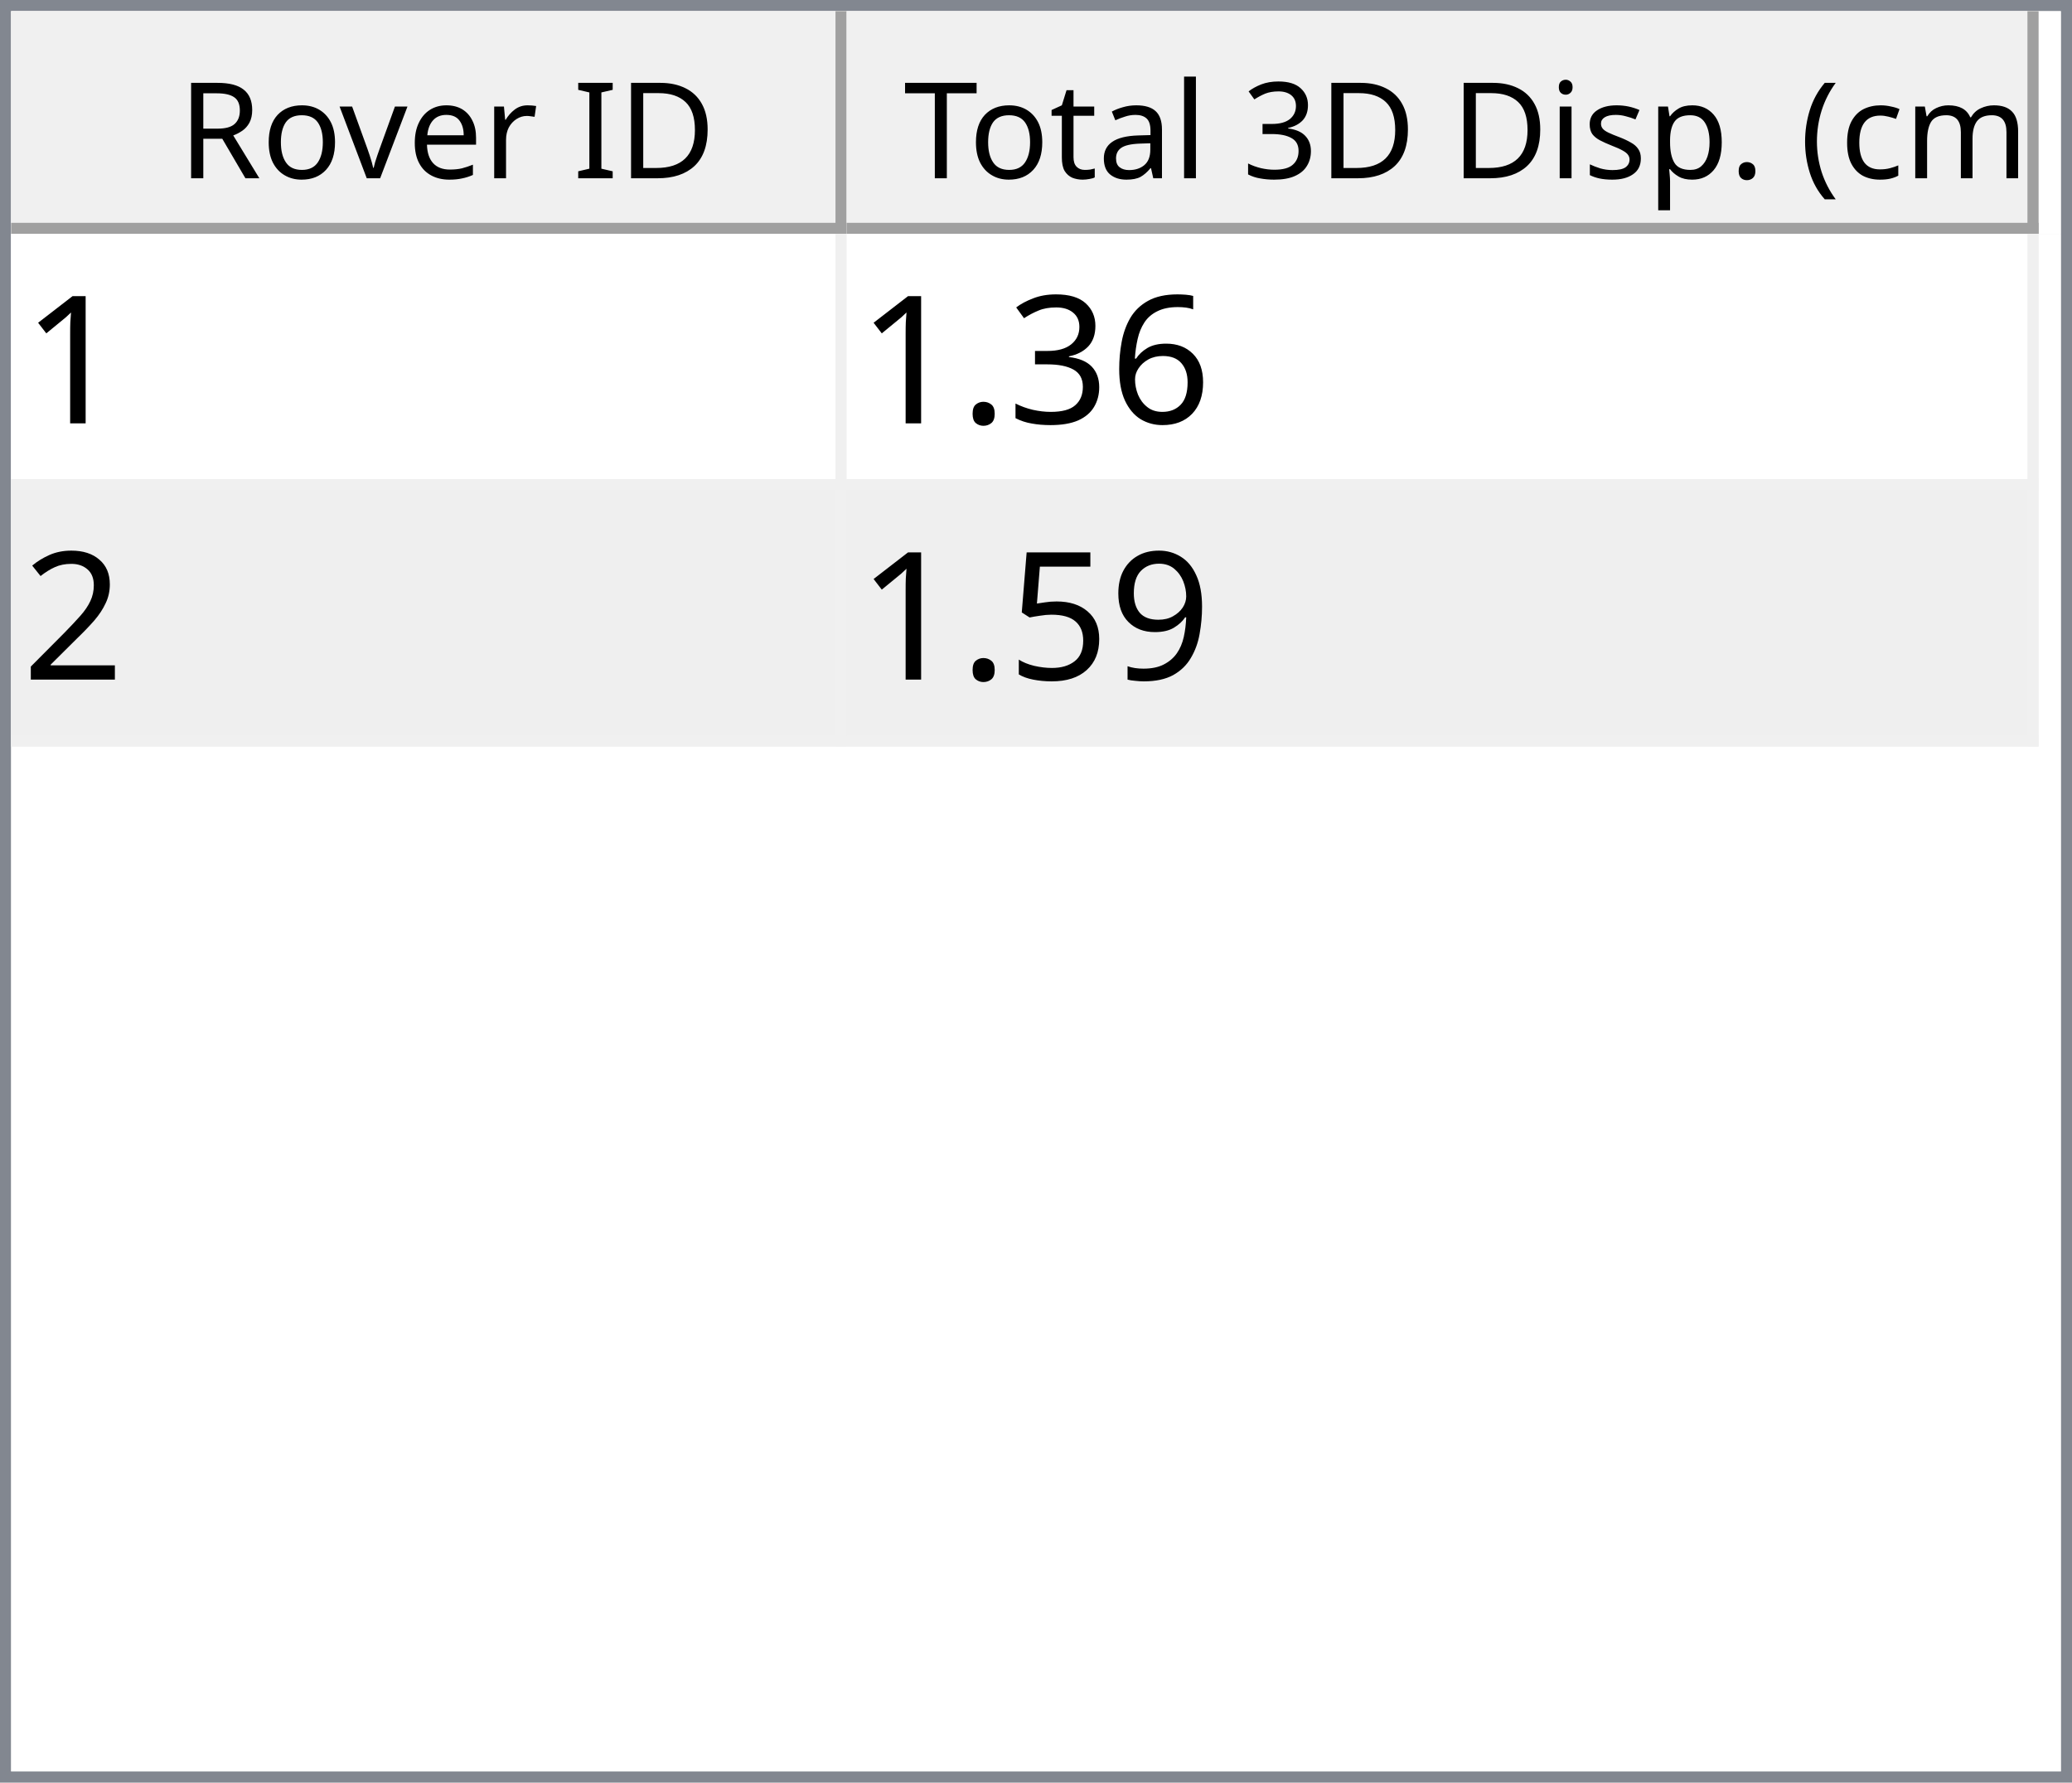
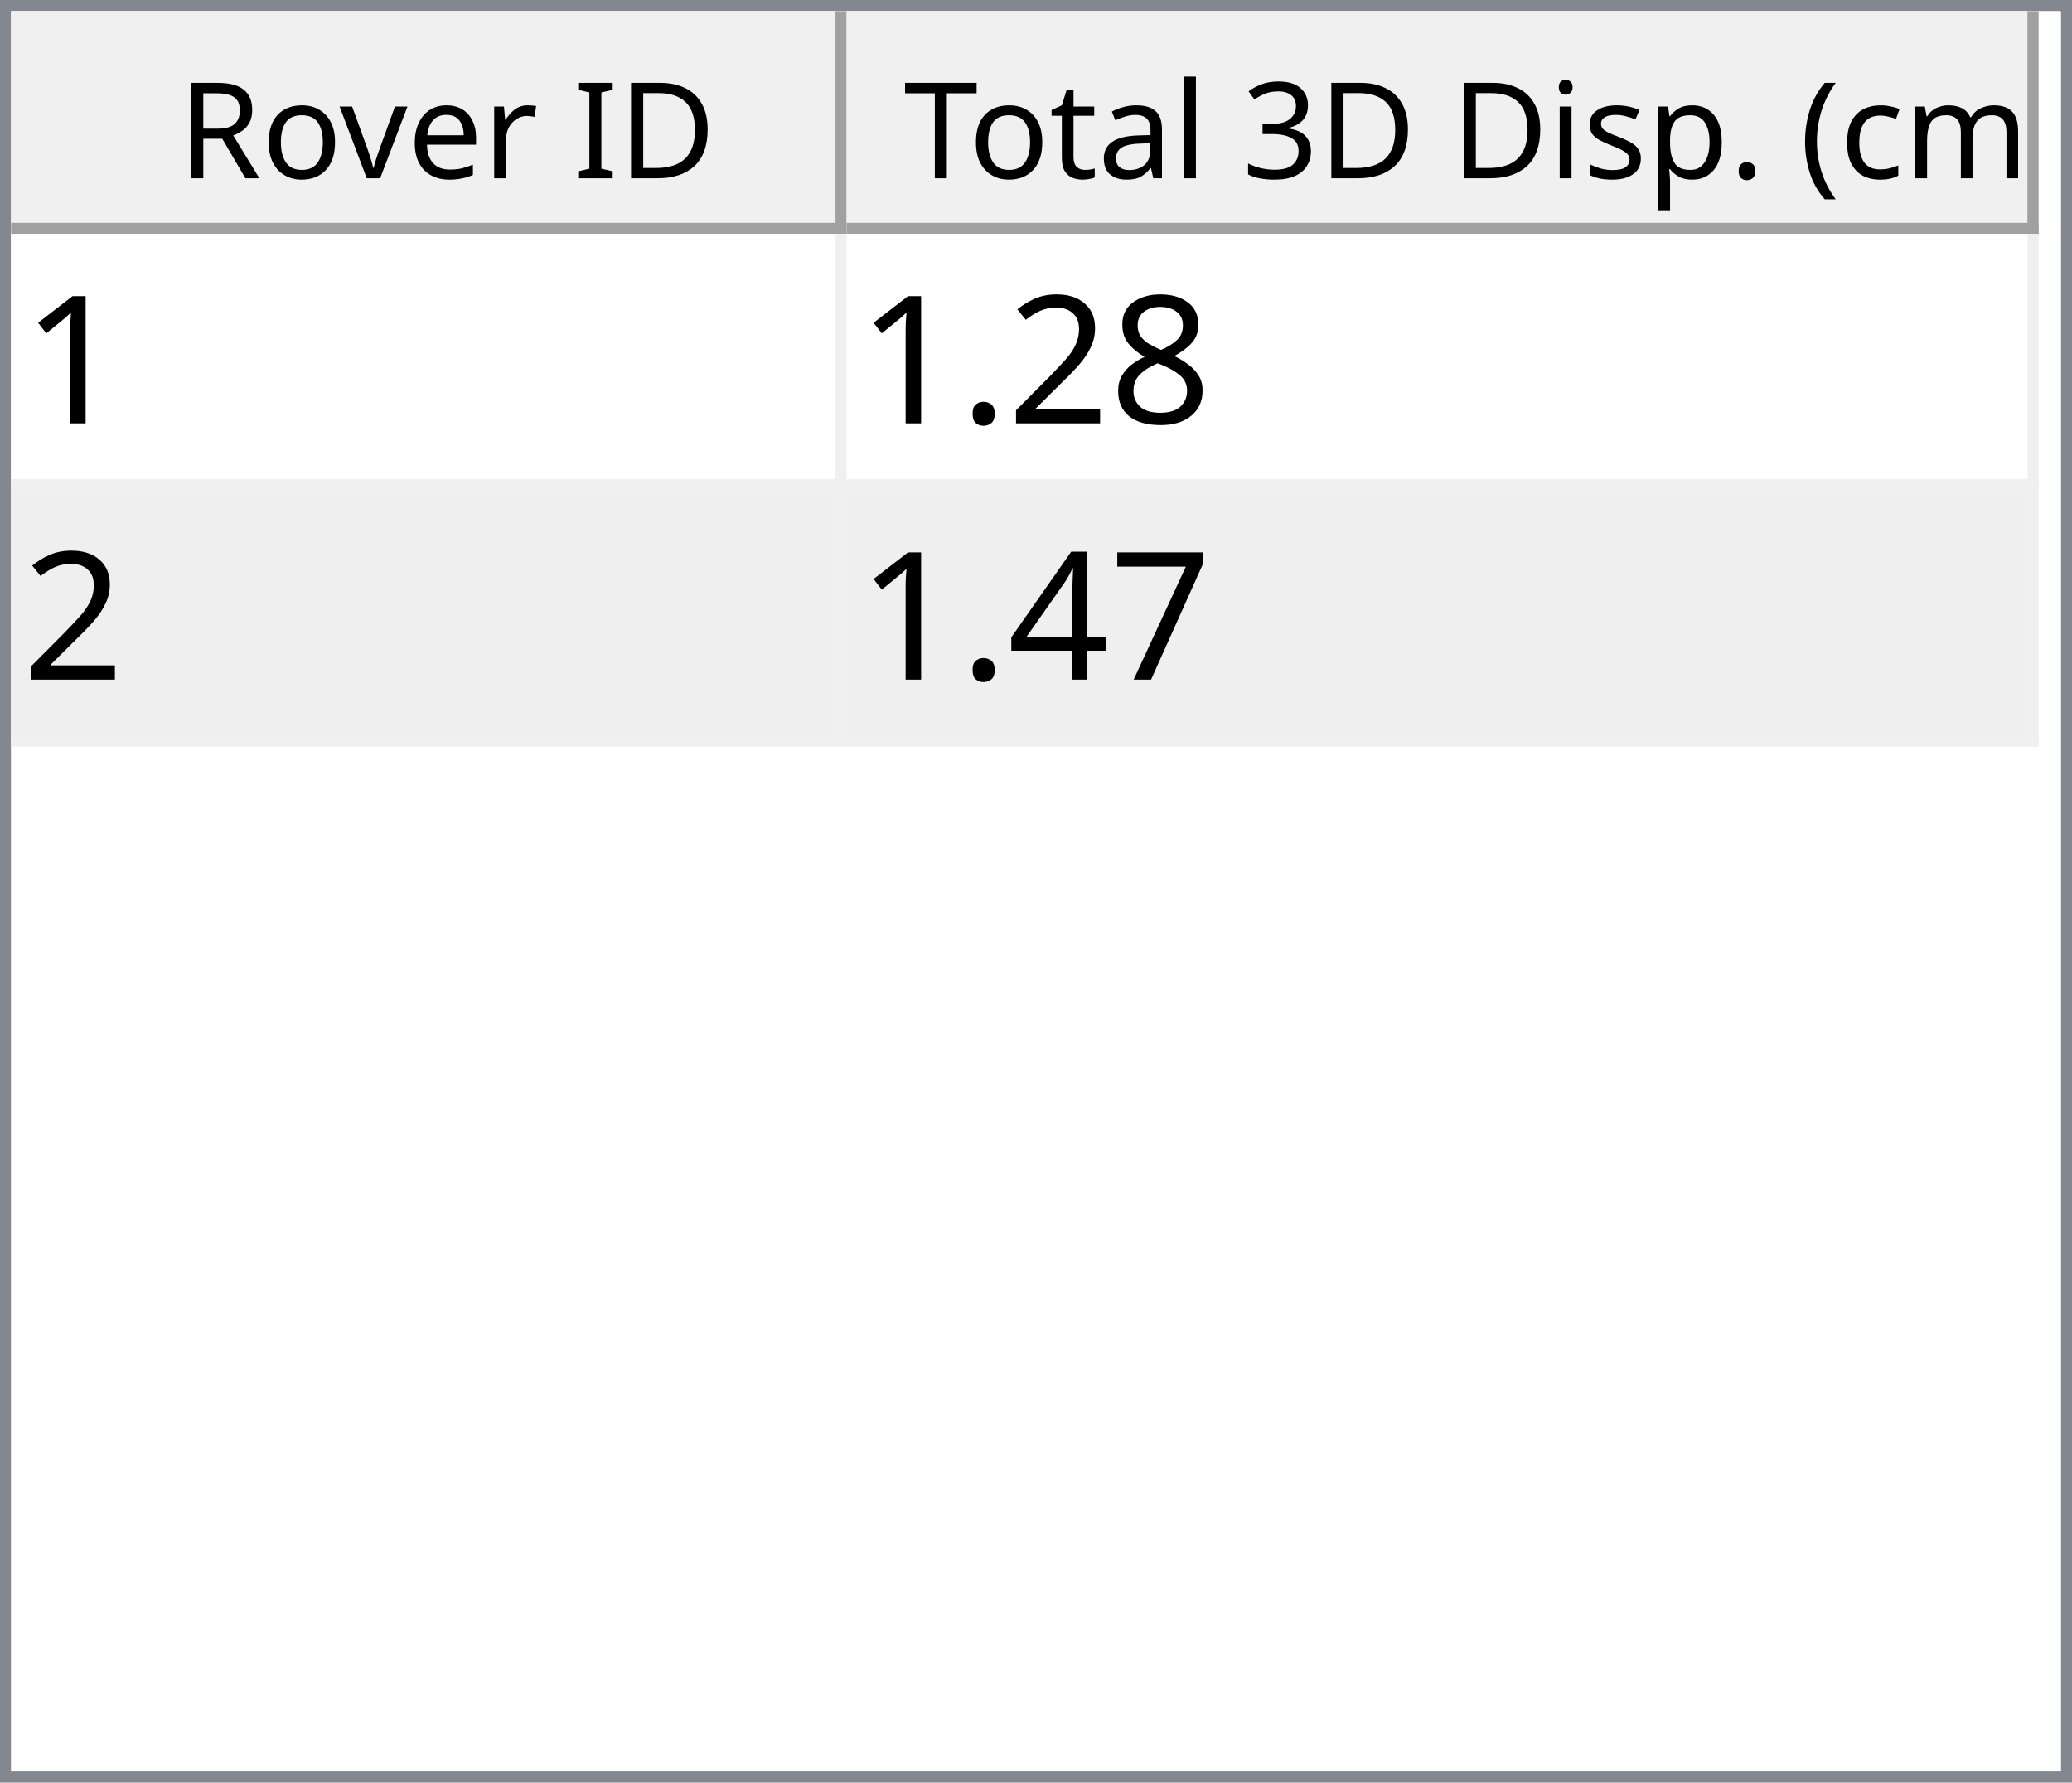
<svg xmlns="http://www.w3.org/2000/svg" style="fill-opacity:1; color-rendering:auto; color-interpolation:auto; text-rendering:auto; stroke:black; stroke-linecap:square; stroke-miterlimit:10; shape-rendering:auto; stroke-opacity:1; fill:black; stroke-dasharray:none; font-weight:normal; stroke-width:1; font-family:'Dialog'; font-style:normal; stroke-linejoin:miter; font-size:12px; stroke-dashoffset:0; image-rendering:auto;" width="186" height="160">
  <defs id="genericDefs" />
  <g>
    <defs id="defs1">
      <clipPath clipPathUnits="userSpaceOnUse" id="clipPath1">
        <path d="M0 0 L186 0 L186 160 L0 160 L0 0 Z" />
      </clipPath>
      <clipPath clipPathUnits="userSpaceOnUse" id="clipPath2">
        <path d="M0 0 L0 160 L186 160 L186 0 Z" />
      </clipPath>
      <clipPath clipPathUnits="userSpaceOnUse" id="clipPath3">
        <path d="M0 0 L0 20 L184 20 L184 0 Z" />
      </clipPath>
      <clipPath clipPathUnits="userSpaceOnUse" id="clipPath4">
        <path d="M0 0 L0 20 L75 20 L75 0 Z" />
      </clipPath>
      <clipPath clipPathUnits="userSpaceOnUse" id="clipPath5">
        <path d="M1 1 L1 19 L74 19 L74 1 Z" />
      </clipPath>
      <clipPath clipPathUnits="userSpaceOnUse" id="clipPath6">
        <path d="M0 0 L0 18 L73 18 L73 0 Z" />
      </clipPath>
      <clipPath clipPathUnits="userSpaceOnUse" id="clipPath7">
        <path d="M-0.5 -0.5 L-0.5 19.5 L74.5 19.5 L74.5 -0.5 Z" />
      </clipPath>
      <clipPath clipPathUnits="userSpaceOnUse" id="clipPath8">
        <path d="M0 0 L0 20 L107 20 L107 0 Z" />
      </clipPath>
      <clipPath clipPathUnits="userSpaceOnUse" id="clipPath9">
        <path d="M1 1 L1 19 L106 19 L106 1 Z" />
      </clipPath>
      <clipPath clipPathUnits="userSpaceOnUse" id="clipPath10">
        <path d="M0 0 L0 18 L105 18 L105 0 Z" />
      </clipPath>
      <clipPath clipPathUnits="userSpaceOnUse" id="clipPath11">
        <path d="M-0.5 -0.5 L-0.5 19.5 L106.5 19.5 L106.5 -0.5 Z" />
      </clipPath>
      <clipPath clipPathUnits="userSpaceOnUse" id="clipPath12">
        <path d="M0 0 L0 138 L184 138 L184 0 Z" />
      </clipPath>
      <clipPath clipPathUnits="userSpaceOnUse" id="clipPath13">
        <path d="M0 0 L0 46 L182 46 L182 0 Z" />
      </clipPath>
      <clipPath clipPathUnits="userSpaceOnUse" id="clipPath14">
        <path d="M-0.5 -0.5 L-0.5 45.5 L181.5 45.5 L181.5 -0.5 Z" />
      </clipPath>
      <clipPath clipPathUnits="userSpaceOnUse" id="clipPath15">
        <path d="M0 0 L0 22 L74 22 L74 0 Z" />
      </clipPath>
      <clipPath clipPathUnits="userSpaceOnUse" id="clipPath16">
        <path d="M0 0 L0 22 L106 22 L106 0 Z" />
      </clipPath>
      <font horiz-adv-x="64.551" id="font1">
        <font-face ascent="107.91" descent="25.098" units-per-em="100" style="font-style:normal; font-family:Segoe UI; font-weight:normal;" />
        <missing-glyph horiz-adv-x="64.551" d="M8.109 0 L8.109 68.266 L56.453 68.266 L56.453 0 L8.109 0 ZM15.328 7.234 L49.219 7.234 L49.219 61.031 L15.328 61.031 L15.328 7.234 Z" />
        <glyph unicode="D" horiz-adv-x="70.117" d="M9.188 0 L9.188 70.016 L28.516 70.016 Q65.531 70.016 65.531 35.891 Q65.531 19.672 55.25 9.836 Q44.969 0 27.734 0 L9.188 0 ZM17.391 62.594 L17.391 7.422 L27.828 7.422 Q41.609 7.422 49.273 14.797 Q56.938 22.172 56.938 35.688 Q56.938 62.594 28.328 62.594 L17.391 62.594 Z" />
        <glyph unicode="I" horiz-adv-x="26.611" d="M17.391 0 L9.188 0 L9.188 70.016 L17.391 70.016 L17.391 0 Z" />
        <glyph unicode=" " horiz-adv-x="27.393" d="" />
        <glyph unicode="r" horiz-adv-x="34.766" d="M34.188 41.891 Q32.078 43.5 28.125 43.5 Q23 43.5 19.555 38.672 Q16.109 33.844 16.109 25.484 L16.109 0 L8.109 0 L8.109 50 L16.109 50 L16.109 39.703 L16.312 39.703 Q18.016 44.969 21.531 47.922 Q25.047 50.875 29.391 50.875 Q32.516 50.875 34.188 50.203 L34.188 41.891 Z" />
        <glyph unicode="e" horiz-adv-x="52.295" d="M48.297 23 L12.984 23 Q13.188 14.656 17.484 10.109 Q21.781 5.562 29.297 5.562 Q37.75 5.562 44.828 11.141 L44.828 3.609 Q38.234 -1.172 27.391 -1.172 Q16.797 -1.172 10.742 5.641 Q4.688 12.453 4.688 24.812 Q4.688 36.469 11.305 43.82 Q17.922 51.172 27.734 51.172 Q37.547 51.172 42.922 44.828 Q48.297 38.484 48.297 27.203 L48.297 23 ZM40.094 29.781 Q40.047 36.719 36.75 40.578 Q33.453 44.438 27.594 44.438 Q21.922 44.438 17.969 40.383 Q14.016 36.328 13.094 29.781 L40.094 29.781 Z" />
        <glyph unicode="v" horiz-adv-x="47.9" d="M47.406 50 L27.484 0 L19.625 0 L0.688 50 L9.469 50 L22.172 13.672 Q23.578 9.672 23.922 6.688 L24.125 6.688 Q24.609 10.453 25.688 13.484 L38.969 50 L47.406 50 Z" />
        <glyph unicode="o" horiz-adv-x="58.594" d="M29 -1.172 Q17.922 -1.172 11.305 5.836 Q4.688 12.844 4.688 24.422 Q4.688 37.016 11.57 44.094 Q18.453 51.172 30.172 51.172 Q41.359 51.172 47.633 44.289 Q53.906 37.406 53.906 25.203 Q53.906 13.234 47.141 6.031 Q40.375 -1.172 29 -1.172 ZM29.594 44.438 Q21.875 44.438 17.383 39.188 Q12.891 33.938 12.891 24.703 Q12.891 15.828 17.43 10.695 Q21.969 5.562 29.594 5.562 Q37.359 5.562 41.531 10.594 Q45.703 15.625 45.703 24.906 Q45.703 34.281 41.531 39.359 Q37.359 44.438 29.594 44.438 Z" />
        <glyph unicode="R" horiz-adv-x="59.814" d="M59.375 0 L49.609 0 L37.891 19.625 Q36.281 22.359 34.766 24.289 Q33.25 26.219 31.664 27.438 Q30.078 28.656 28.25 29.219 Q26.422 29.781 24.125 29.781 L17.391 29.781 L17.391 0 L9.188 0 L9.188 70.016 L30.078 70.016 Q34.672 70.016 38.555 68.867 Q42.438 67.719 45.289 65.375 Q48.141 63.031 49.758 59.547 Q51.375 56.062 51.375 51.375 Q51.375 47.703 50.273 44.656 Q49.172 41.609 47.148 39.211 Q45.125 36.812 42.266 35.133 Q39.406 33.453 35.844 32.516 L35.844 32.328 Q37.594 31.547 38.891 30.547 Q40.188 29.547 41.359 28.18 Q42.531 26.812 43.68 25.078 Q44.828 23.344 46.234 21.047 L59.375 0 ZM17.391 62.594 L17.391 37.203 L28.516 37.203 Q31.594 37.203 34.203 38.133 Q36.812 39.062 38.719 40.797 Q40.625 42.531 41.703 45.047 Q42.781 47.562 42.781 50.688 Q42.781 56.297 39.141 59.445 Q35.5 62.594 28.609 62.594 L17.391 62.594 Z" />
        <glyph unicode=")" horiz-adv-x="30.176" d="M8.297 -15.922 L1.172 -15.922 Q16.406 2.344 16.406 26.812 Q16.406 51.469 1.078 70.016 L8.297 70.016 Q23.531 52.156 23.531 26.703 Q23.531 1.375 8.297 -15.922 Z" />
        <glyph unicode="m" horiz-adv-x="86.133" d="M79.109 0 L71.094 0 L71.094 28.719 Q71.094 37.016 68.531 40.727 Q65.969 44.438 59.906 44.438 Q54.781 44.438 51.195 39.75 Q47.609 35.062 47.609 28.516 L47.609 0 L39.594 0 L39.594 29.688 Q39.594 44.438 28.219 44.438 Q22.953 44.438 19.531 40.016 Q16.109 35.594 16.109 28.516 L16.109 0 L8.109 0 L8.109 50 L16.109 50 L16.109 42.094 L16.312 42.094 Q21.625 51.172 31.844 51.172 Q36.969 51.172 40.773 48.312 Q44.578 45.453 46 40.828 Q51.562 51.172 62.594 51.172 Q79.109 51.172 79.109 30.812 L79.109 0 Z" />
        <glyph unicode="c" horiz-adv-x="46.191" d="M42.188 2.297 Q36.422 -1.172 28.516 -1.172 Q17.828 -1.172 11.258 5.789 Q4.688 12.75 4.688 23.828 Q4.688 36.188 11.766 43.68 Q18.844 51.172 30.672 51.172 Q37.25 51.172 42.281 48.734 L42.281 40.531 Q36.719 44.438 30.375 44.438 Q22.703 44.438 17.797 38.945 Q12.891 33.453 12.891 24.516 Q12.891 15.719 17.508 10.641 Q22.125 5.562 29.891 5.562 Q36.422 5.562 42.188 9.906 L42.188 2.297 Z" />
        <glyph unicode="(" horiz-adv-x="30.176" d="M29.109 -15.922 L21.969 -15.922 Q6.844 1.375 6.844 26.703 Q6.844 52.156 21.969 70.016 L29.203 70.016 Q13.875 51.469 13.875 26.812 Q13.875 2.344 29.109 -15.922 Z" />
        <glyph unicode="." horiz-adv-x="21.68" d="M10.891 -1.078 Q8.641 -1.078 7.055 0.539 Q5.469 2.156 5.469 4.391 Q5.469 6.641 7.055 8.273 Q8.641 9.906 10.891 9.906 Q13.188 9.906 14.797 8.273 Q16.406 6.641 16.406 4.391 Q16.406 2.156 14.797 0.539 Q13.188 -1.078 10.891 -1.078 Z" />
        <glyph unicode="p" horiz-adv-x="58.789" d="M16.312 7.234 L16.109 7.234 L16.109 -23 L8.109 -23 L8.109 50 L16.109 50 L16.109 41.219 L16.312 41.219 Q22.219 51.172 33.594 51.172 Q43.266 51.172 48.688 44.461 Q54.109 37.75 54.109 26.469 Q54.109 13.922 48 6.375 Q41.891 -1.172 31.297 -1.172 Q21.578 -1.172 16.312 7.234 ZM16.109 27.391 L16.109 20.406 Q16.109 14.203 20.141 9.883 Q24.172 5.562 30.375 5.562 Q37.641 5.562 41.773 11.133 Q45.906 16.703 45.906 26.609 Q45.906 34.969 42.047 39.703 Q38.188 44.438 31.594 44.438 Q24.609 44.438 20.359 39.578 Q16.109 34.719 16.109 27.391 Z" />
        <glyph unicode="s" horiz-adv-x="42.432" d="M5.078 1.812 L5.078 10.406 Q11.625 5.562 19.484 5.562 Q30.031 5.562 30.031 12.594 Q30.031 14.594 29.125 15.992 Q28.219 17.391 26.68 18.461 Q25.141 19.531 23.07 20.383 Q21 21.234 18.609 22.172 Q15.281 23.484 12.766 24.828 Q10.25 26.172 8.57 27.859 Q6.891 29.547 6.031 31.695 Q5.172 33.844 5.172 36.719 Q5.172 40.234 6.789 42.945 Q8.406 45.656 11.086 47.484 Q13.766 49.312 17.211 50.242 Q20.656 51.172 24.312 51.172 Q30.812 51.172 35.938 48.922 L35.938 40.828 Q30.422 44.438 23.25 44.438 Q21 44.438 19.195 43.922 Q17.391 43.406 16.094 42.477 Q14.797 41.547 14.086 40.258 Q13.375 38.969 13.375 37.406 Q13.375 35.453 14.086 34.133 Q14.797 32.812 16.164 31.789 Q17.531 30.766 19.484 29.938 Q21.438 29.109 23.922 28.125 Q27.25 26.859 29.883 25.516 Q32.516 24.172 34.375 22.484 Q36.234 20.797 37.234 18.602 Q38.234 16.406 38.234 13.375 Q38.234 9.672 36.602 6.938 Q34.969 4.203 32.234 2.398 Q29.5 0.594 25.93 -0.289 Q22.359 -1.172 18.453 -1.172 Q10.75 -1.172 5.078 1.812 Z" />
        <glyph unicode="i" horiz-adv-x="24.219" d="M12.203 62.703 Q10.062 62.703 8.547 64.164 Q7.031 65.625 7.031 67.875 Q7.031 70.125 8.547 71.609 Q10.062 73.094 12.203 73.094 Q14.406 73.094 15.945 71.609 Q17.484 70.125 17.484 67.875 Q17.484 65.719 15.945 64.211 Q14.406 62.703 12.203 62.703 ZM16.109 0 L8.109 0 L8.109 50 L16.109 50 L16.109 0 Z" />
        <glyph unicode="3" horiz-adv-x="53.906" d="M46.531 19.828 Q46.531 15.094 44.75 11.211 Q42.969 7.328 39.719 4.57 Q36.469 1.812 31.93 0.297 Q27.391 -1.219 21.922 -1.219 Q11.922 -1.219 6 2.594 L6 11.188 Q13.094 5.609 22.219 5.609 Q25.875 5.609 28.828 6.539 Q31.781 7.469 33.906 9.227 Q36.031 10.984 37.18 13.477 Q38.328 15.969 38.328 19.094 Q38.328 32.812 18.797 32.812 L12.984 32.812 L12.984 39.594 L18.5 39.594 Q35.797 39.594 35.797 52.484 Q35.797 64.406 22.609 64.406 Q15.188 64.406 8.688 59.422 L8.688 67.188 Q15.375 71.188 24.609 71.188 Q29 71.188 32.57 69.969 Q36.141 68.75 38.68 66.555 Q41.219 64.359 42.609 61.281 Q44 58.203 44 54.5 Q44 40.672 30.031 36.719 L30.031 36.531 Q33.594 36.141 36.625 34.797 Q39.656 33.453 41.852 31.305 Q44.047 29.156 45.289 26.25 Q46.531 23.344 46.531 19.828 Z" />
        <glyph unicode="l" horiz-adv-x="24.219" d="M16.109 0 L8.109 0 L8.109 74.031 L16.109 74.031 L16.109 0 Z" />
        <glyph unicode="a" horiz-adv-x="50.879" d="M43.891 0 L35.891 0 L35.891 7.812 L35.688 7.812 Q30.469 -1.172 20.312 -1.172 Q12.844 -1.172 8.617 2.781 Q4.391 6.734 4.391 13.281 Q4.391 27.297 20.906 29.594 L35.891 31.688 Q35.891 44.438 25.594 44.438 Q16.547 44.438 9.281 38.281 L9.281 46.484 Q16.656 51.172 26.266 51.172 Q43.891 51.172 43.891 32.516 L43.891 0 ZM35.891 25.297 L23.828 23.641 Q18.266 22.859 15.43 20.875 Q12.594 18.891 12.594 13.875 Q12.594 10.203 15.211 7.883 Q17.828 5.562 22.172 5.562 Q28.125 5.562 32.008 9.742 Q35.891 13.922 35.891 20.312 L35.891 25.297 Z" />
        <glyph unicode="t" horiz-adv-x="33.887" d="M31.297 0.484 Q28.469 -1.078 23.828 -1.078 Q10.688 -1.078 10.688 13.578 L10.688 43.172 L2.094 43.172 L2.094 50 L10.688 50 L10.688 62.203 L18.703 64.797 L18.703 50 L31.297 50 L31.297 43.172 L18.703 43.172 L18.703 14.984 Q18.703 9.969 20.414 7.82 Q22.125 5.672 26.078 5.672 Q29.109 5.672 31.297 7.328 L31.297 0.484 Z" />
        <glyph unicode="T" horiz-adv-x="52.393" d="M50.594 62.594 L30.375 62.594 L30.375 0 L22.172 0 L22.172 62.594 L2 62.594 L2 70.016 L50.594 70.016 L50.594 62.594 Z" />
      </font>
      <font horiz-adv-x="75.0" id="font2">
        <font-face ascent="100.537" descent="21.973" units-per-em="100" style="font-style:normal; font-family:sans-serif; font-weight:normal;" />
        <missing-glyph horiz-adv-x="75.0" d="M12.5 0 L12.5 62.5 L62.5 62.5 L62.5 0 L12.5 0 ZM14.062 1.562 L60.938 1.562 L60.938 60.938 L14.062 60.938 L14.062 1.562 Z" />
        <glyph unicode="1" horiz-adv-x="55.615" d="M37.25 0 L28.469 0 L28.469 56 Q25.297 52.984 20.141 49.953 Q14.984 46.922 10.891 45.406 L10.891 53.906 Q18.266 57.375 23.781 62.305 Q29.297 67.234 31.594 71.875 L37.25 71.875 L37.25 0 Z" />
-         <glyph unicode="6" horiz-adv-x="55.615" d="M49.75 54.047 L41.016 53.375 Q39.844 58.547 37.703 60.891 Q34.125 64.656 28.906 64.656 Q24.703 64.656 21.531 62.312 Q17.391 59.281 14.992 53.469 Q12.594 47.656 12.5 36.922 Q15.672 41.75 20.266 44.094 Q24.859 46.438 29.891 46.438 Q38.672 46.438 44.852 39.969 Q51.031 33.5 51.031 23.25 Q51.031 16.5 48.125 10.719 Q45.219 4.938 40.141 1.859 Q35.062 -1.219 28.609 -1.219 Q17.625 -1.219 10.695 6.859 Q3.766 14.938 3.766 33.5 Q3.766 54.25 11.422 63.672 Q18.109 71.875 29.438 71.875 Q37.891 71.875 43.289 67.141 Q48.688 62.406 49.75 54.047 ZM13.875 23.188 Q13.875 18.656 15.797 14.508 Q17.719 10.359 21.188 8.18 Q24.656 6 28.469 6 Q34.031 6 38.039 10.492 Q42.047 14.984 42.047 22.703 Q42.047 30.125 38.086 34.398 Q34.125 38.672 28.125 38.672 Q22.172 38.672 18.023 34.398 Q13.875 30.125 13.875 23.188 Z" />
-         <glyph unicode="3" horiz-adv-x="55.615" d="M4.203 18.891 L12.984 20.062 Q14.5 12.594 18.141 9.297 Q21.781 6 27 6 Q33.203 6 37.477 10.297 Q41.75 14.594 41.75 20.953 Q41.75 27 37.797 30.93 Q33.844 34.859 27.734 34.859 Q25.25 34.859 21.531 33.891 L22.516 41.609 Q23.391 41.5 23.922 41.5 Q29.547 41.5 34.039 44.43 Q38.531 47.359 38.531 53.469 Q38.531 58.297 35.258 61.477 Q31.984 64.656 26.812 64.656 Q21.688 64.656 18.266 61.43 Q14.844 58.203 13.875 51.766 L5.078 53.328 Q6.688 62.156 12.398 67.016 Q18.109 71.875 26.609 71.875 Q32.469 71.875 37.398 69.359 Q42.328 66.844 44.945 62.5 Q47.562 58.156 47.562 53.266 Q47.562 48.641 45.07 44.828 Q42.578 41.016 37.703 38.766 Q44.047 37.312 47.562 32.695 Q51.078 28.078 51.078 21.141 Q51.078 11.766 44.242 5.25 Q37.406 -1.266 26.953 -1.266 Q17.531 -1.266 11.305 4.352 Q5.078 9.969 4.203 18.891 Z" />
+         <glyph unicode="8" horiz-adv-x="55.615" d="M17.672 38.812 Q12.203 40.828 9.57 44.539 Q6.938 48.25 6.938 53.422 Q6.938 61.234 12.555 66.555 Q18.172 71.875 27.484 71.875 Q36.859 71.875 42.578 66.43 Q48.297 60.984 48.297 53.172 Q48.297 48.188 45.68 44.508 Q43.062 40.828 37.75 38.812 Q44.344 36.672 47.781 31.883 Q51.219 27.094 51.219 20.453 Q51.219 11.281 44.727 5.031 Q38.234 -1.219 27.641 -1.219 Q17.047 -1.219 10.547 5.055 Q4.047 11.328 4.047 20.703 Q4.047 27.688 7.594 32.398 Q11.141 37.109 17.672 38.812 ZM15.922 53.719 Q15.922 48.641 19.195 45.414 Q22.469 42.188 27.688 42.188 Q32.766 42.188 36.016 45.383 Q39.266 48.578 39.266 53.219 Q39.266 58.062 35.914 61.359 Q32.562 64.656 27.594 64.656 Q22.562 64.656 19.242 61.43 Q15.922 58.203 15.922 53.719 ZM13.094 20.656 Q13.094 16.891 14.875 13.375 Q16.656 9.859 20.172 7.93 Q23.688 6 27.734 6 Q34.031 6 38.133 10.055 Q42.234 14.109 42.234 20.359 Q42.234 26.703 38.016 30.859 Q33.797 35.016 27.438 35.016 Q21.234 35.016 17.164 30.914 Q13.094 26.812 13.094 20.656 Z" />
+         <glyph unicode="2" horiz-adv-x="55.615" d="M50.344 8.453 L50.344 0 L3.031 0 Q2.938 3.172 4.047 6.109 Q5.859 10.938 9.836 15.625 Q13.812 20.312 21.344 26.469 Q33.016 36.031 37.117 41.625 Q41.219 47.219 41.219 52.203 Q41.219 57.422 37.477 61.008 Q33.734 64.594 27.734 64.594 Q21.391 64.594 17.578 60.789 Q13.766 56.984 13.719 50.25 L4.688 51.172 Q5.609 61.281 11.664 66.578 Q17.719 71.875 27.938 71.875 Q38.234 71.875 44.242 66.164 Q50.25 60.453 50.25 52 Q50.25 47.703 48.492 43.555 Q46.734 39.406 42.656 34.812 Q38.578 30.219 29.109 22.219 Q21.188 15.578 18.945 13.211 Q16.703 10.844 15.234 8.453 L50.344 8.453 Z" />
        <glyph unicode="." horiz-adv-x="27.783" d="M9.078 0 L9.078 10.016 L19.094 10.016 L19.094 0 L9.078 0 Z" />
-         <glyph unicode="2" horiz-adv-x="55.615" d="M50.344 8.453 L50.344 0 L3.031 0 Q2.938 3.172 4.047 6.109 Q5.859 10.938 9.836 15.625 Q13.812 20.312 21.344 26.469 Q33.016 36.031 37.117 41.625 Q41.219 47.219 41.219 52.203 Q41.219 57.422 37.477 61.008 Q33.734 64.594 27.734 64.594 Q21.391 64.594 17.578 60.789 Q13.766 56.984 13.719 50.25 L4.688 51.172 Q5.609 61.281 11.664 66.578 Q17.719 71.875 27.938 71.875 Q38.234 71.875 44.242 66.164 Q50.25 60.453 50.25 52 Q50.25 47.703 48.492 43.555 Q46.734 39.406 42.656 34.812 Q38.578 30.219 29.109 22.219 Q21.188 15.578 18.945 13.211 Q16.703 10.844 15.234 8.453 L50.344 8.453 Z" />
-         <glyph unicode="9" horiz-adv-x="55.615" d="M5.469 16.547 L13.922 17.328 Q14.984 11.375 18.016 8.688 Q21.047 6 25.781 6 Q29.828 6 32.883 7.859 Q35.938 9.719 37.891 12.82 Q39.844 15.922 41.164 21.195 Q42.484 26.469 42.484 31.938 Q42.484 32.516 42.438 33.688 Q39.797 29.5 35.234 26.883 Q30.672 24.266 25.344 24.266 Q16.453 24.266 10.305 30.711 Q4.156 37.156 4.156 47.703 Q4.156 58.594 10.578 65.234 Q17 71.875 26.656 71.875 Q33.641 71.875 39.43 68.117 Q45.219 64.359 48.219 57.398 Q51.219 50.438 51.219 37.25 Q51.219 23.531 48.242 15.406 Q45.266 7.281 39.383 3.031 Q33.5 -1.219 25.594 -1.219 Q17.188 -1.219 11.867 3.445 Q6.547 8.109 5.469 16.547 ZM41.453 48.141 Q41.453 55.719 37.43 60.156 Q33.406 64.594 27.734 64.594 Q21.875 64.594 17.531 59.812 Q13.188 55.031 13.188 47.406 Q13.188 40.578 17.312 36.305 Q21.438 32.031 27.484 32.031 Q33.594 32.031 37.523 36.305 Q41.453 40.578 41.453 48.141 Z" />
-         <glyph unicode="5" horiz-adv-x="55.615" d="M4.156 18.75 L13.375 19.531 Q14.406 12.797 18.141 9.398 Q21.875 6 27.156 6 Q33.5 6 37.891 10.789 Q42.281 15.578 42.281 23.484 Q42.281 31 38.062 35.352 Q33.844 39.703 27 39.703 Q22.75 39.703 19.336 37.773 Q15.922 35.844 13.969 32.766 L5.719 33.844 L12.641 70.609 L48.25 70.609 L48.25 62.203 L19.672 62.203 L15.828 42.969 Q22.266 47.469 29.344 47.469 Q38.719 47.469 45.164 40.969 Q51.609 34.469 51.609 24.266 Q51.609 14.547 45.953 7.469 Q39.062 -1.219 27.156 -1.219 Q17.391 -1.219 11.211 4.25 Q5.031 9.719 4.156 18.75 Z" />
+         <glyph unicode="7" horiz-adv-x="55.615" d="M4.734 62.203 L4.734 70.656 L51.078 70.656 L51.078 63.812 Q44.234 56.547 37.523 44.484 Q30.812 32.422 27.156 19.672 Q24.516 10.688 23.781 0 L14.75 0 Q14.891 8.453 18.062 20.414 Q21.234 32.375 27.172 43.484 Q33.109 54.594 39.797 62.203 L4.734 62.203 Z" />
+         <glyph unicode="4" horiz-adv-x="55.615" d="M32.328 0 L32.328 17.141 L1.266 17.141 L1.266 25.203 L33.938 71.578 L41.109 71.578 L41.109 25.203 L50.781 25.203 L50.781 17.141 L41.109 17.141 L41.109 0 L32.328 0 ZM32.328 25.203 L32.328 57.469 L9.906 25.203 L32.328 25.203 Z" />
      </font>
    </defs>
    <g style="fill:white; stroke:white;">
      <rect x="0" y="0" width="186" style="clip-path:url(#clipPath1); stroke:none;" height="160" />
    </g>
    <g style="fill:white; text-rendering:optimizeSpeed; color-rendering:optimizeSpeed; image-rendering:optimizeSpeed; shape-rendering:crispEdges; stroke:white; color-interpolation:sRGB;">
      <rect x="0" width="186" height="160" y="0" style="stroke:none;" />
      <path style="stroke:none;" d="M0 160 L186 160 L186 0 L0 0 Z" />
    </g>
    <g style="fill:rgb(240,240,240); font-family:'Segoe UI'; stroke:rgb(240,240,240);">
      <rect x="0" y="0" width="186" style="clip-path:url(#clipPath2); stroke:none;" height="160" />
    </g>
    <g style="fill:rgb(130,135,144); font-family:'Segoe UI'; stroke:rgb(130,135,144);">
      <path d="M0 0 L186 0 L186 160 L0 160 L0 0 ZM1 1 L185 1 L185 159 L1 159 L1 1 Z" style="fill-rule:evenodd; clip-path:url(#clipPath2); stroke:none;" />
    </g>
    <g style="fill:white; font-family:'Segoe UI'; stroke:white;" transform="translate(1,1)">
      <rect x="0" y="0" width="184" style="clip-path:url(#clipPath3); stroke:none;" height="20" />
    </g>
    <g style="fill:rgb(240,240,240); font-family:'Segoe UI'; stroke:rgb(240,240,240);" transform="translate(1,1)">
      <rect x="0" y="0" width="75" style="clip-path:url(#clipPath4); stroke:none;" height="20" />
    </g>
    <g style="font-family:'Segoe UI';" transform="translate(2,2)">
      <text x="14" xml:space="preserve" y="14" style="clip-path:url(#clipPath6); stroke:none;">Rover ID</text>
    </g>
    <g style="fill:rgb(160,160,160); font-family:'Segoe UI'; stroke:rgb(160,160,160); stroke-linejoin:bevel;" transform="translate(1.5,1.5)">
      <line x1="74" x2="74" y1="0" style="fill:none; clip-path:url(#clipPath7);" y2="19" />
    </g>
    <g style="fill:rgb(160,160,160); font-family:'Segoe UI'; stroke:rgb(160,160,160); stroke-linejoin:bevel;" transform="matrix(1,0,0,1,1,1) translate(0.5,0.5)">
      <line x1="0" x2="74" y1="19" style="fill:none; clip-path:url(#clipPath7);" y2="19" />
    </g>
    <g style="fill:rgb(240,240,240); font-family:'Segoe UI'; stroke:rgb(240,240,240);" transform="translate(76,1)">
      <rect x="0" y="0" width="107" style="clip-path:url(#clipPath8); stroke:none;" height="20" />
    </g>
    <g style="font-family:'Segoe UI';" transform="translate(77,2)">
      <text x="1" xml:space="preserve" y="14" style="clip-path:url(#clipPath10); stroke:none;"> Total 3D Disp. (cm)</text>
    </g>
    <g style="fill:rgb(160,160,160); font-family:'Segoe UI'; stroke:rgb(160,160,160); stroke-linejoin:bevel;" transform="translate(76.5,1.5)">
      <line x1="106" x2="106" y1="0" style="fill:none; clip-path:url(#clipPath11);" y2="19" />
    </g>
    <g style="fill:rgb(160,160,160); font-family:'Segoe UI'; stroke:rgb(160,160,160); stroke-linejoin:bevel;" transform="matrix(1,0,0,1,76,1) translate(0.5,0.5)">
      <line x1="0" x2="106" y1="19" style="fill:none; clip-path:url(#clipPath11);" y2="19" />
    </g>
    <g style="fill:white; font-family:'Segoe UI'; stroke:white;" transform="translate(1,21)">
      <rect x="0" y="0" width="184" style="clip-path:url(#clipPath12); stroke:none;" height="138" />
    </g>
    <g style="fill:rgb(240,240,240); font-size:16px; font-family:sans-serif; stroke:rgb(240,240,240);" transform="translate(1,21)">
      <rect x="0" y="0" width="182" style="clip-path:url(#clipPath13); stroke:none;" height="46" />
      <line transform="translate(0.5,0.5)" x1="0" x2="181" y1="22" style="clip-path:url(#clipPath14); fill:none; stroke-linejoin:bevel;" y2="22" />
    </g>
    <g transform="matrix(1,0,0,1,1,21) translate(0.5,0.5)" style="fill:rgb(240,240,240); font-size:16px; font-family:sans-serif; stroke:rgb(240,240,240); stroke-linejoin:bevel;">
      <line x1="0" x2="181" y1="45" style="fill:none; clip-path:url(#clipPath14);" y2="45" />
    </g>
    <g transform="matrix(1,0,0,1,1,21) translate(0.5,0.5)" style="fill:rgb(240,240,240); font-size:16px; font-family:sans-serif; stroke:rgb(240,240,240); stroke-linejoin:bevel;">
      <line x1="74" x2="74" y1="0" style="fill:none; clip-path:url(#clipPath14);" y2="45" />
    </g>
    <g transform="matrix(1,0,0,1,1,21) translate(0.5,0.5)" style="fill:rgb(240,240,240); font-size:16px; font-family:sans-serif; stroke:rgb(240,240,240); stroke-linejoin:bevel;">
      <line x1="181" x2="181" y1="0" style="fill:none; clip-path:url(#clipPath14);" y2="45" />
    </g>
    <g style="fill:white; font-size:16px; font-family:sans-serif; stroke:white;" transform="matrix(1,0,0,1,1,21)">
      <rect x="0" y="0" width="74" style="clip-path:url(#clipPath15); stroke:none;" height="22" />
      <text x="1" y="17" style="fill:black; clip-path:url(#clipPath15); stroke:none;" xml:space="preserve">1</text>
    </g>
    <g style="fill:white; font-size:16px; font-family:sans-serif; stroke:white;" transform="matrix(1,0,0,1,1,21) translate(75,0)">
      <rect x="0" y="0" width="106" style="clip-path:url(#clipPath16); stroke:none;" height="22" />
-       <text x="1" y="17" style="fill:black; clip-path:url(#clipPath16); stroke:none;" xml:space="preserve">1.36</text>
+       <text x="1" y="17" style="fill:black; clip-path:url(#clipPath16); stroke:none;" xml:space="preserve">1.28</text>
    </g>
    <g style="fill:rgb(239,239,239); font-size:16px; font-family:sans-serif; stroke:rgb(239,239,239);" transform="matrix(1,0,0,1,1,21) translate(0,23)">
      <rect x="0" y="0" width="74" style="clip-path:url(#clipPath15); stroke:none;" height="22" />
      <text x="1" y="17" style="fill:black; clip-path:url(#clipPath15); stroke:none;" xml:space="preserve">2</text>
    </g>
    <g style="fill:rgb(239,239,239); font-size:16px; font-family:sans-serif; stroke:rgb(239,239,239);" transform="matrix(1,0,0,1,1,21) translate(75,23)">
      <rect x="0" y="0" width="106" style="clip-path:url(#clipPath16); stroke:none;" height="22" />
-       <text x="1" y="17" style="fill:black; clip-path:url(#clipPath16); stroke:none;" xml:space="preserve">1.59</text>
+       <text x="1" y="17" style="fill:black; clip-path:url(#clipPath16); stroke:none;" xml:space="preserve">1.47</text>
    </g>
  </g>
</svg>
